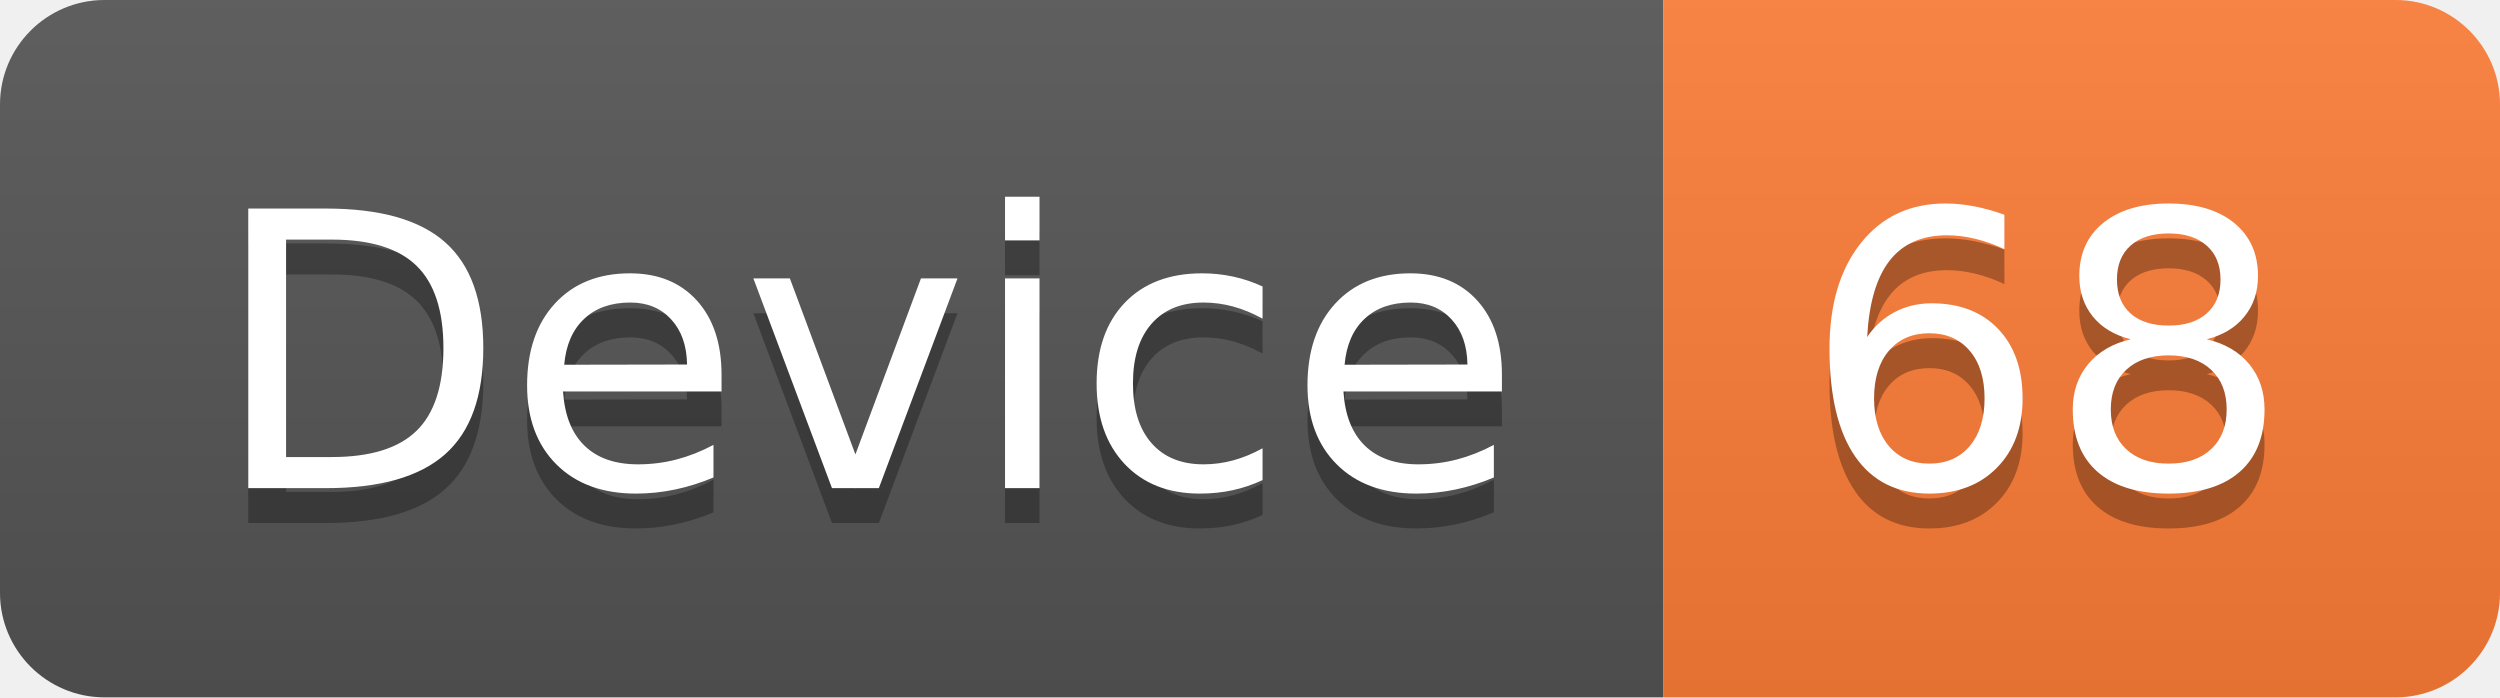
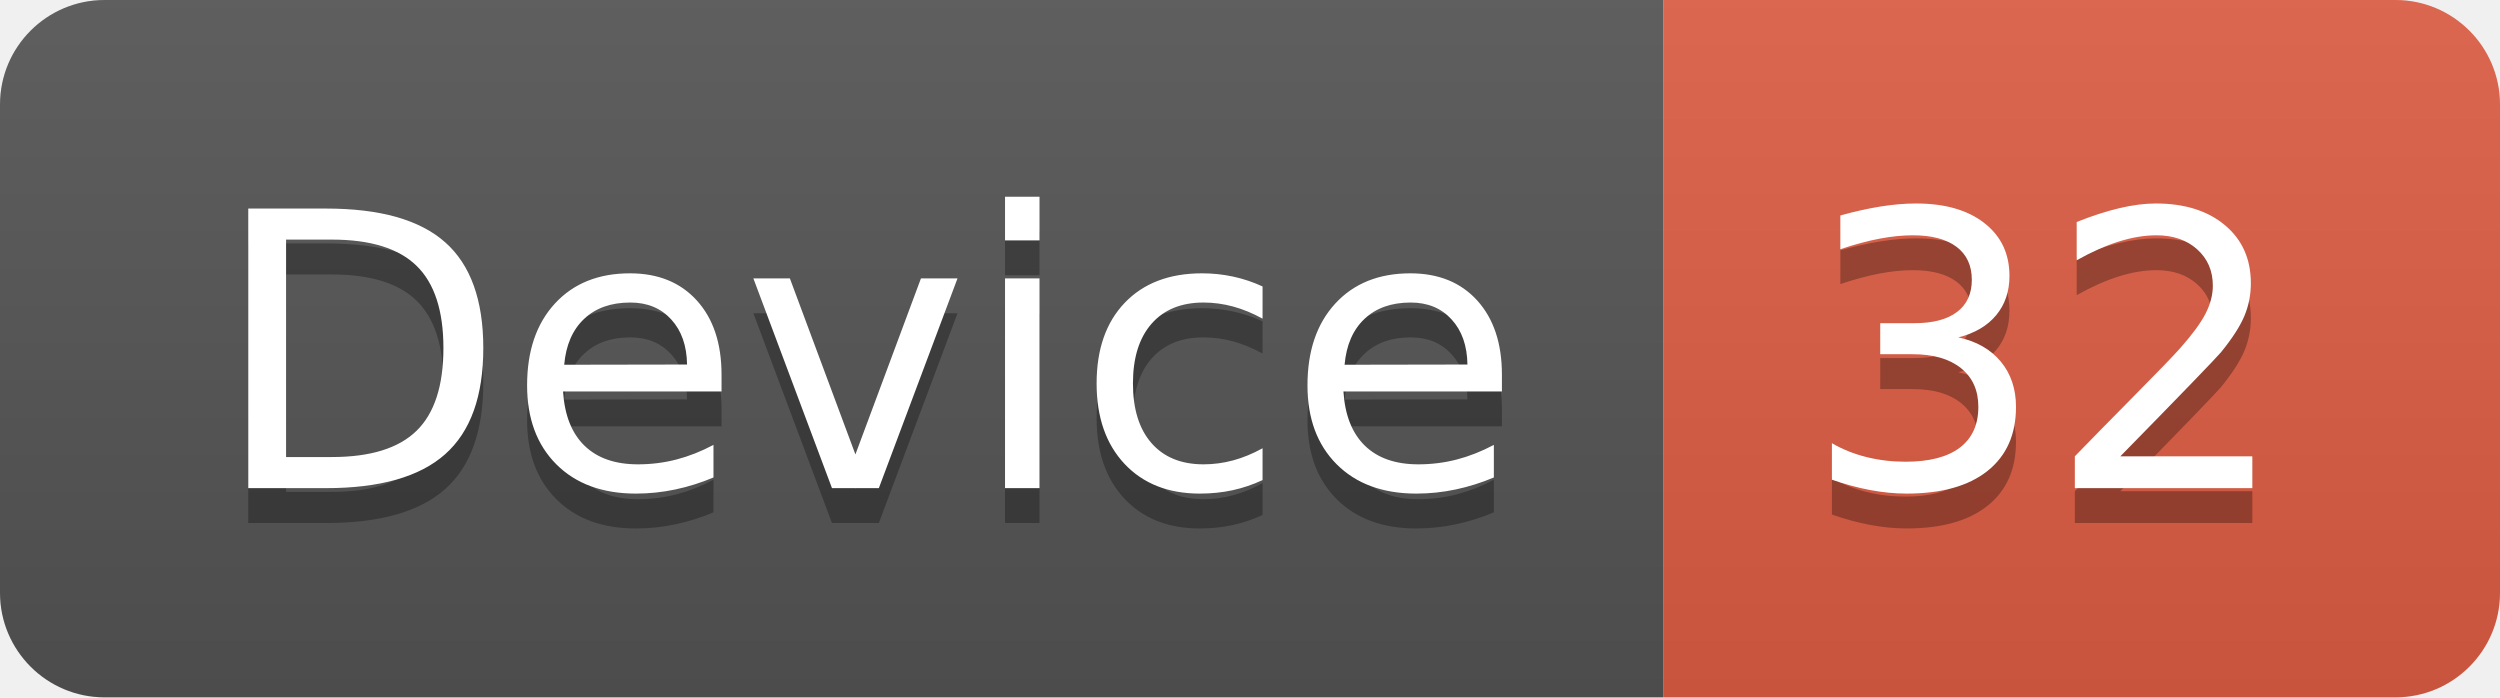
<svg xmlns="http://www.w3.org/2000/svg" width="71.7" height="20">
  <linearGradient id="smooth" x2="0" y2="100%">
    <stop offset="0" stop-color="#bbb" stop-opacity=".1" />
    <stop offset="1" stop-opacity=".1" />
  </linearGradient>
  <clipPath id="round">
    <rect width="71.7" height="20" rx="3" fill="#fff" />
  </clipPath>
  <g clip-path="url(#round)">
    <rect width="47.7" height="20" fill="#555" />
-     <rect x="47.7" width="24.0" height="20" fill="#fe7d37" />
+     <rect x="47.7" width="24.0" height="20" fill="#e05d44" />
    <rect width="71.7" height="20" fill="url(#smooth)" />
  </g>
  <g fill="#fff" text-anchor="middle" font-family="DejaVu Sans,Verdana,Geneva,sans-serif" font-size="110">
    <text x="248.5" y="150" fill="#010101" fill-opacity=".3" transform="scale(0.1)" textLength="377.0" lengthAdjust="spacing">Device</text>
    <text x="248.5" y="140" transform="scale(0.1)" textLength="377.0" lengthAdjust="spacing">Device</text>
-     <text x="587.0" y="150" fill="#010101" fill-opacity=".3" transform="scale(0.1)" textLength="140.0" lengthAdjust="spacing">68</text>
-     <text x="587.0" y="140" transform="scale(0.1)" textLength="140.0" lengthAdjust="spacing">68</text>
+     <text x="587.0" y="150" fill="#010101" fill-opacity=".3" transform="scale(0.1)" textLength="140.0" lengthAdjust="spacing">32</text>
+     <text x="587.0" y="140" transform="scale(0.1)" textLength="140.0" lengthAdjust="spacing">32</text>
  </g>
</svg>
